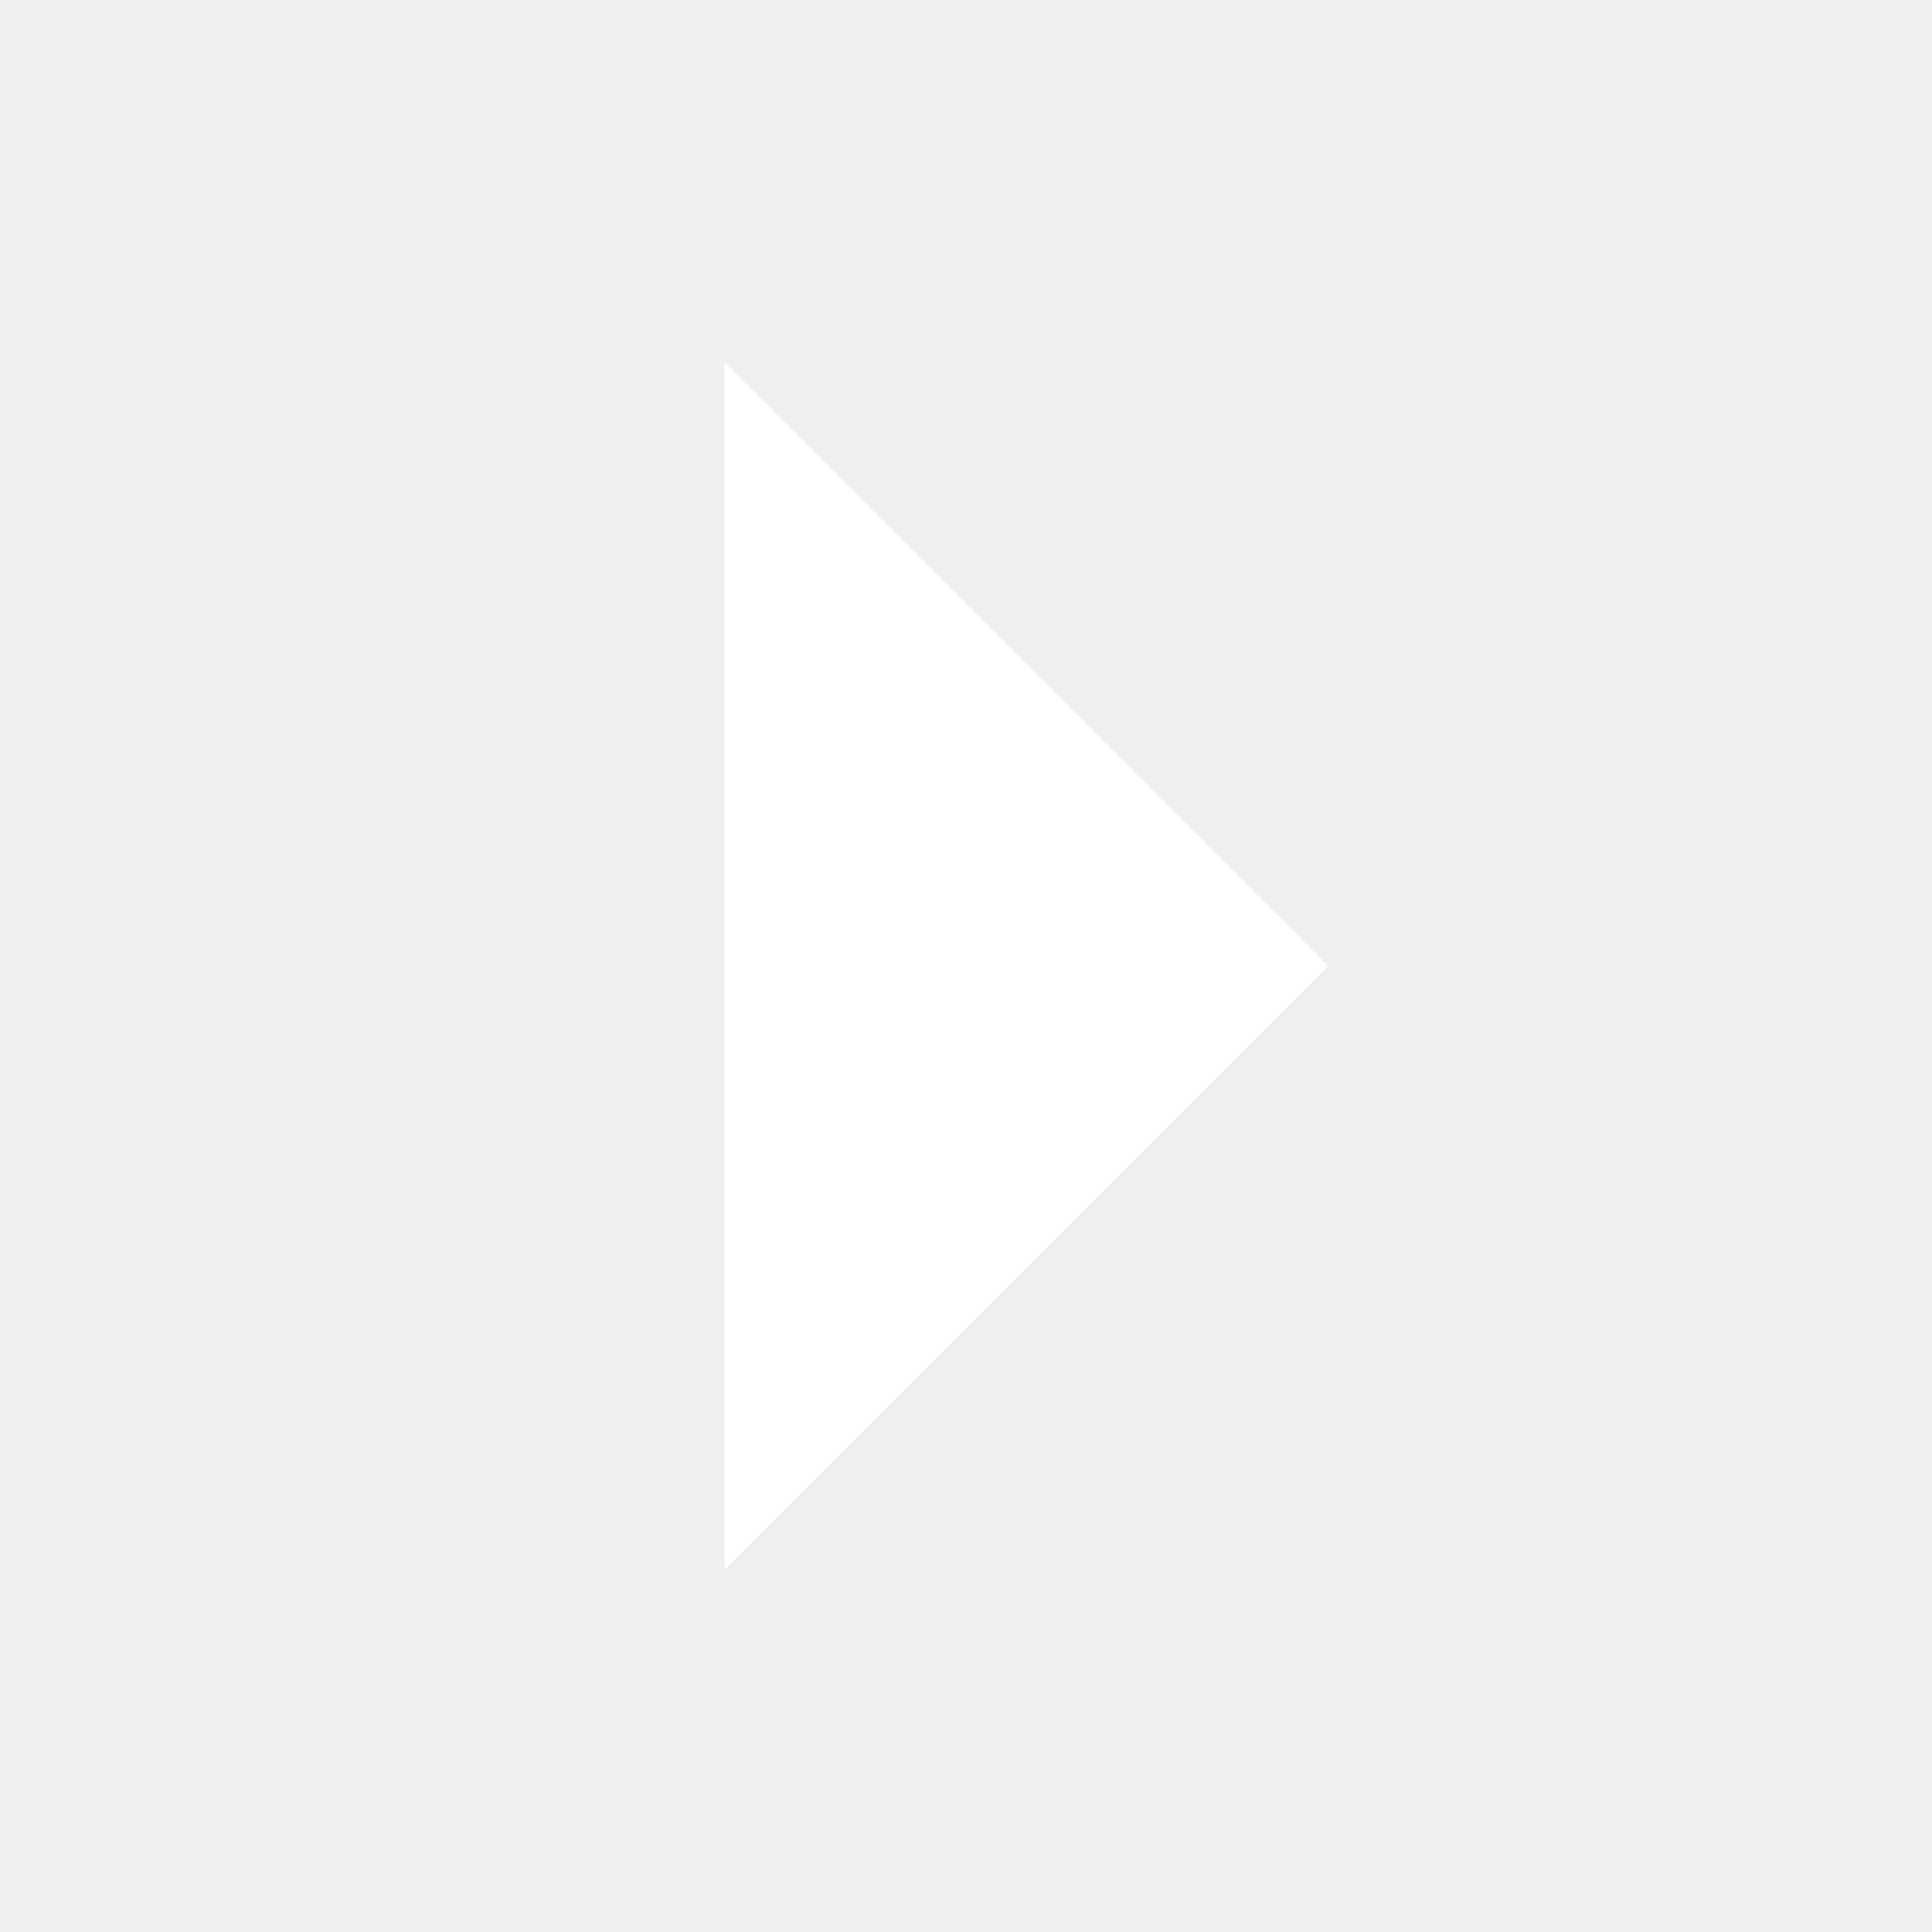
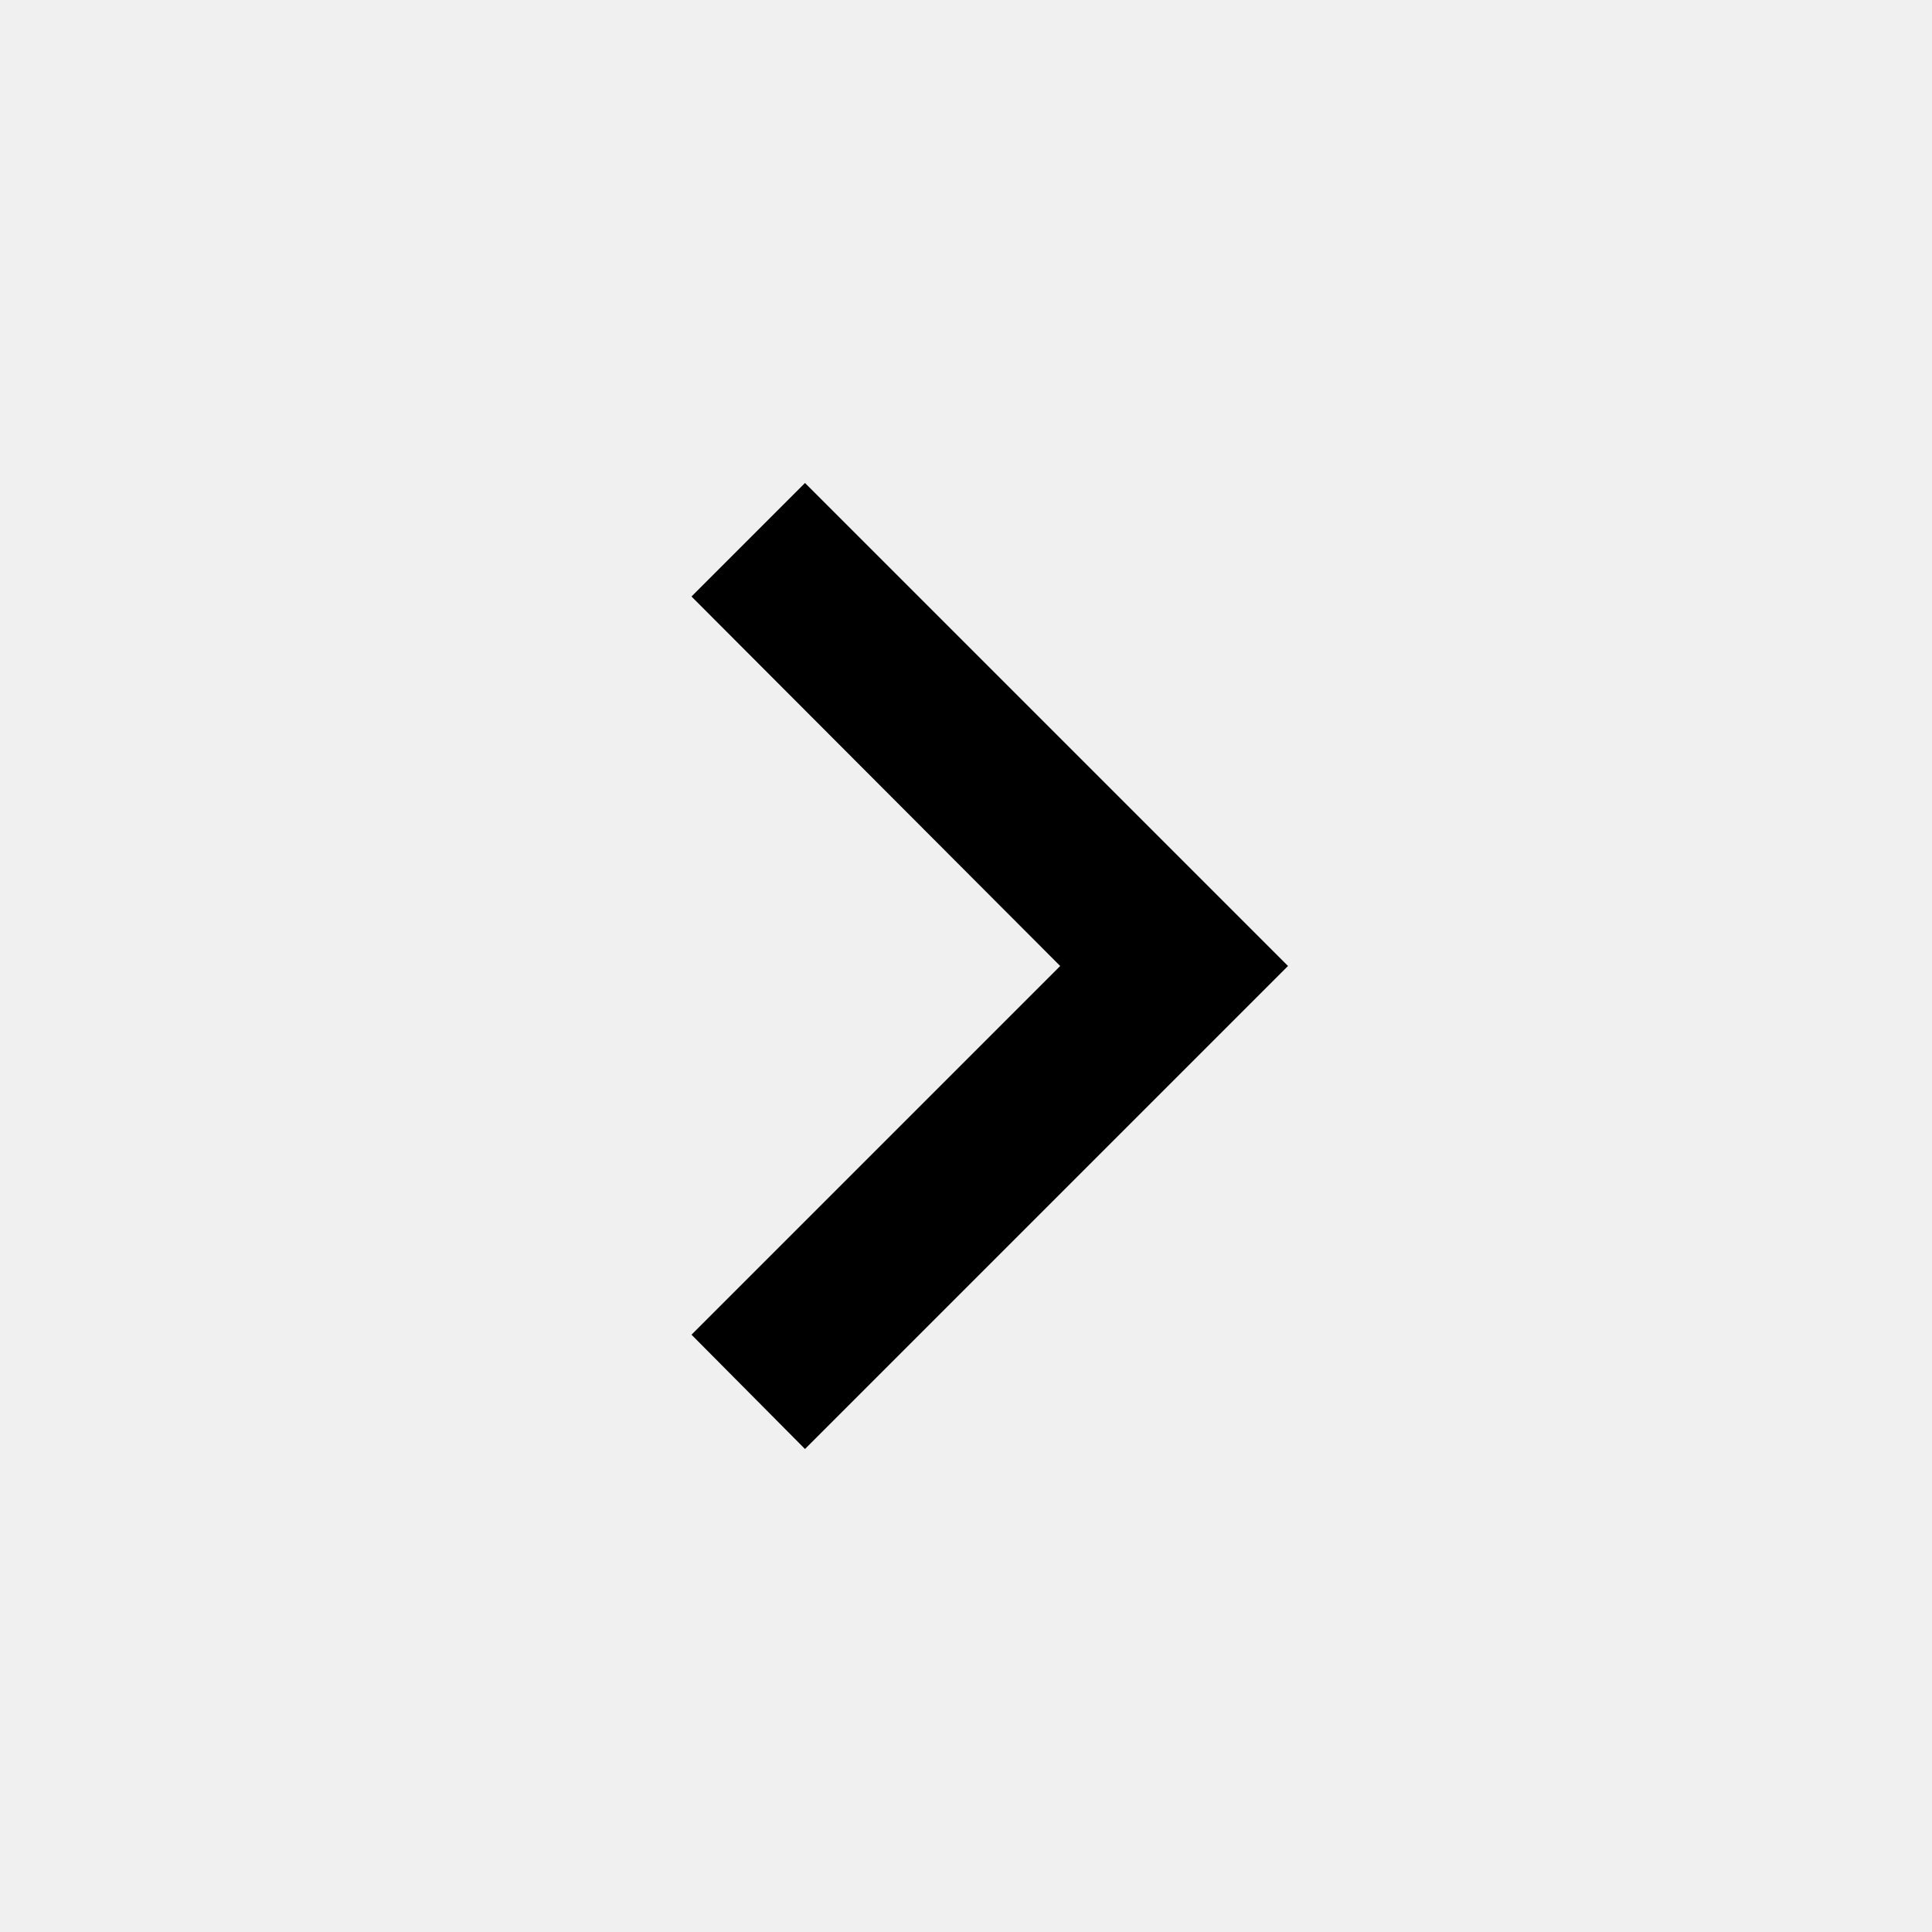
- <svg xmlns="http://www.w3.org/2000/svg" width="16" height="16" version="1.1" id="svg4">
-   <defs id="defs8" />
-   <path d="M6 13l5-5-5-5z" fill="#2e3436" id="path2" style="fill:#ffffff" />
+ <svg xmlns="http://www.w3.org/2000/svg" viewBox="0 0 24 24">
+   <path d="M8.59,16.58L13.17,12L8.59,7.41L10,6L16,12L10,18L8.59,16.58Z" />
</svg>
